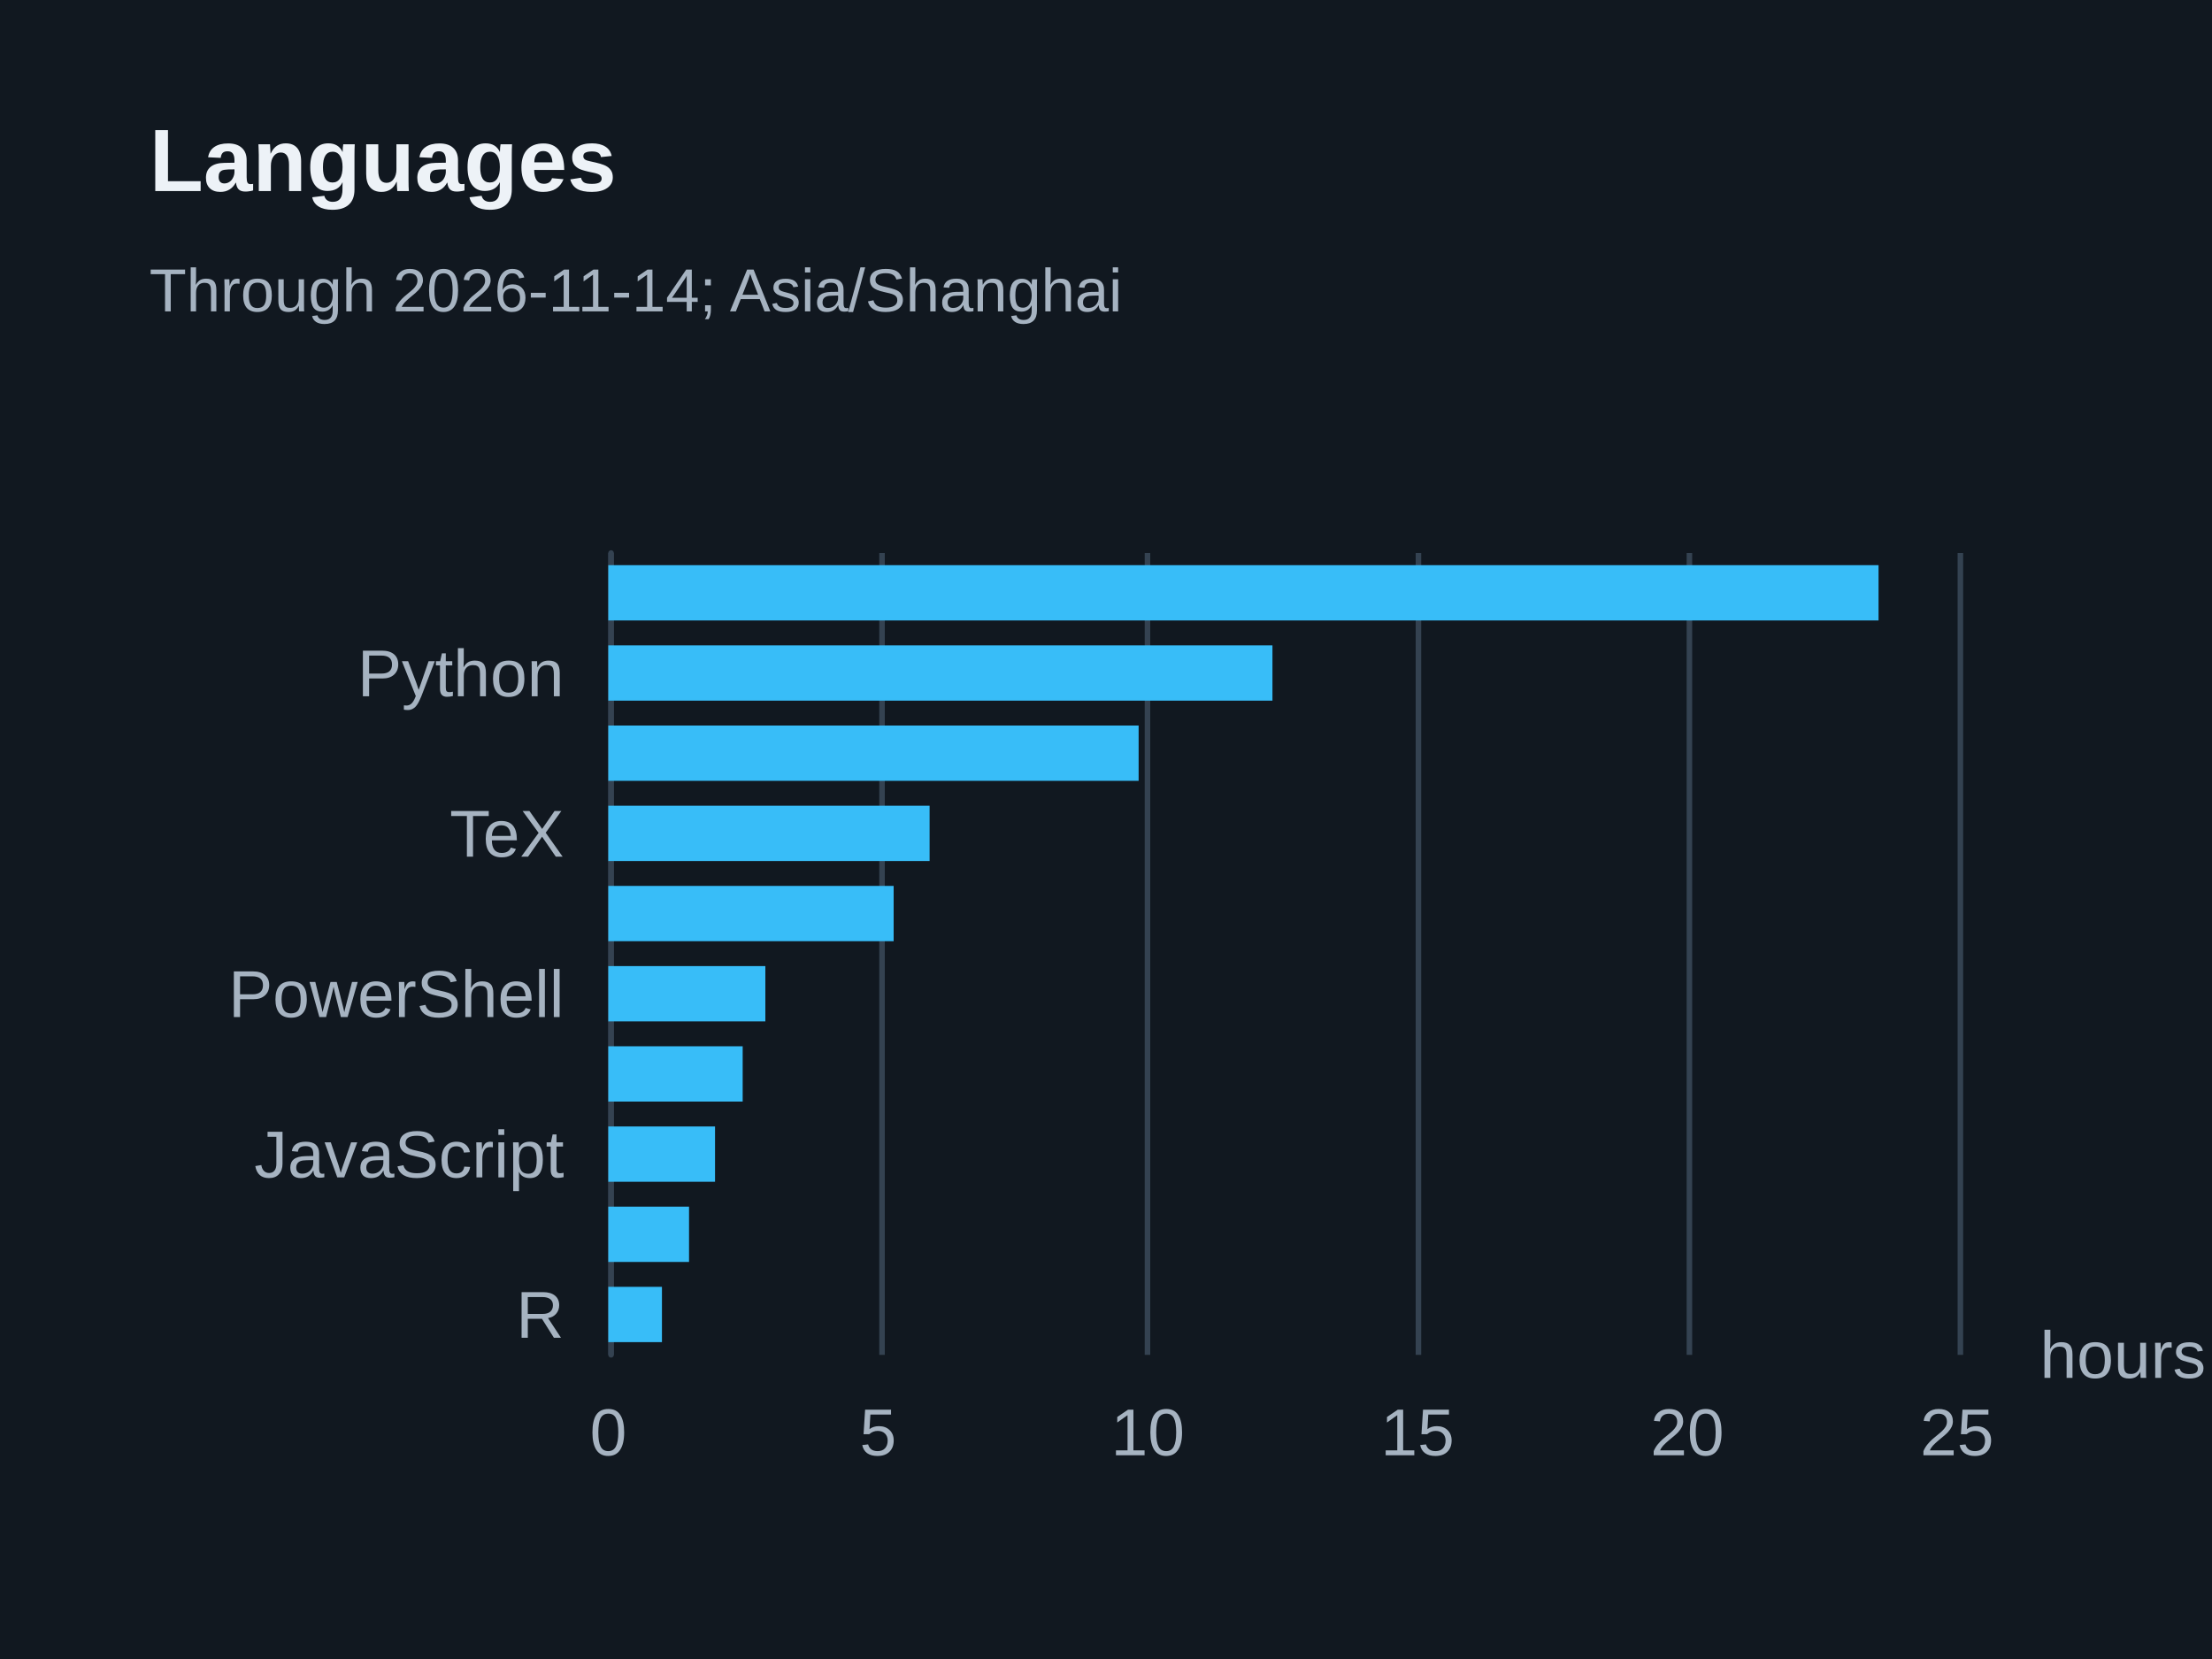
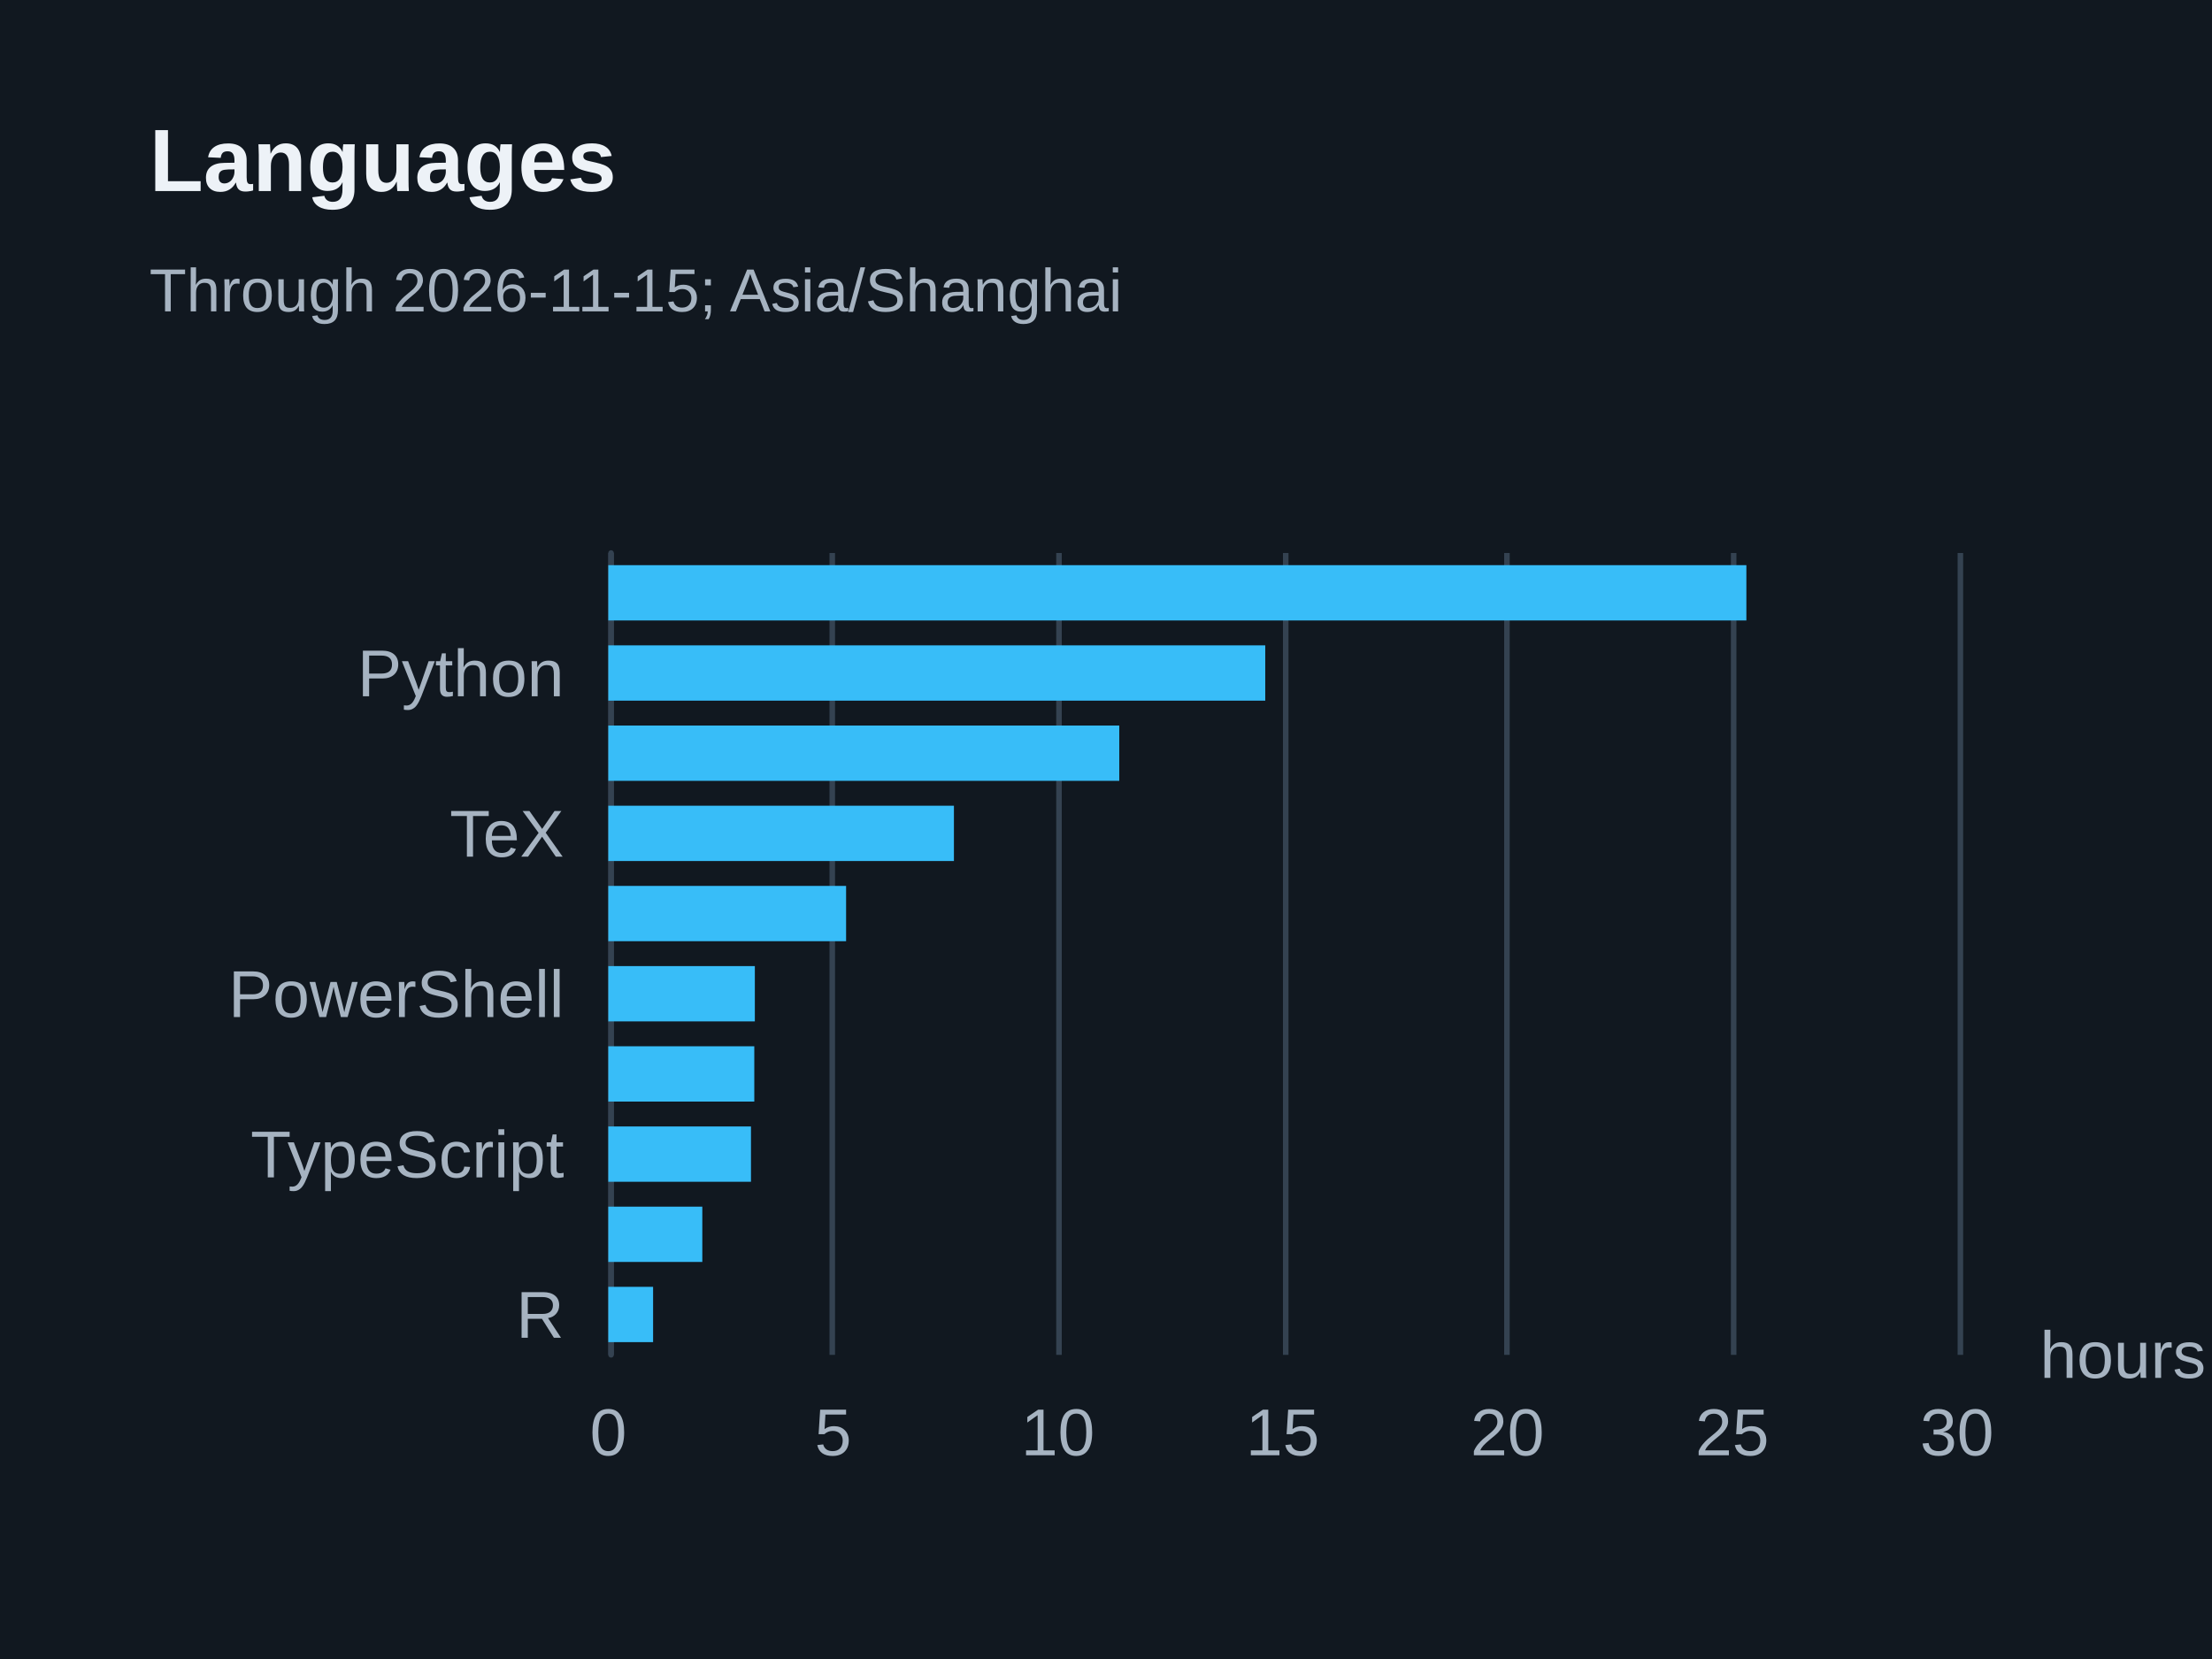
<svg xmlns="http://www.w3.org/2000/svg" width="400" height="300" version="1.1" baseProfile="full" viewBox="0 0 400 300" role="img" aria-labelledby="languages-title languages-description">
  <rect width="400" height="300" x="0" y="0" fill="#111820" />
  <path d="M110.5 100L110.5 245" fill="none" pointer-events="visible" stroke="#344251" class="zr11-cls-22" />
-   <path d="M159.5 100L159.5 245" fill="none" pointer-events="visible" stroke="#344251" class="zr11-cls-22" />
-   <path d="M207.5 100L207.5 245" fill="none" pointer-events="visible" stroke="#344251" class="zr11-cls-22" />
-   <path d="M256.5 100L256.5 245" fill="none" pointer-events="visible" stroke="#344251" class="zr11-cls-22" />
-   <path d="M305.5 100L305.5 245" fill="none" pointer-events="visible" stroke="#344251" class="zr11-cls-22" />
+   <path d="M150.5 100L150.5 245" fill="none" pointer-events="visible" stroke="#344251" class="zr11-cls-22" />
+   <path d="M191.5 100L191.5 245" fill="none" pointer-events="visible" stroke="#344251" class="zr11-cls-22" />
+   <path d="M232.5 100L232.5 245" fill="none" pointer-events="visible" stroke="#344251" class="zr11-cls-22" />
+   <path d="M272.5 100L272.5 245" fill="none" pointer-events="visible" stroke="#344251" class="zr11-cls-22" />
+   <path d="M313.5 100L313.5 245" fill="none" pointer-events="visible" stroke="#344251" class="zr11-cls-22" />
  <path d="M354.5 100L354.5 245" fill="none" pointer-events="visible" stroke="#344251" class="zr11-cls-22" />
  <path d="M110.5 245L110.5 100" fill="none" pointer-events="visible" stroke="#344251" stroke-linecap="round" class="zr11-cls-22" />
  <text dominant-baseline="central" text-anchor="start" style="font-size:12px;font-family:Arial, Noto Sans CJK SC, Microsoft YaHei, sans-serif;" transform="translate(368.88 245)" fill="#a6b3c1">hours</text>
  <text dominant-baseline="central" text-anchor="end" style="font-size:12px;font-family:Arial, Noto Sans CJK SC, Microsoft YaHei, sans-serif;" transform="translate(102 237.75)" fill="#a6b3c1">R</text>
-   <text dominant-baseline="central" text-anchor="end" style="font-size:12px;font-family:Arial, Noto Sans CJK SC, Microsoft YaHei, sans-serif;" transform="translate(102 208.75)" fill="#a6b3c1">JavaScript</text>
+   <text dominant-baseline="central" text-anchor="end" style="font-size:12px;font-family:Arial, Noto Sans CJK SC, Microsoft YaHei, sans-serif;" transform="translate(102 208.75)" fill="#a6b3c1">TypeScript</text>
  <text dominant-baseline="central" text-anchor="end" style="font-size:12px;font-family:Arial, Noto Sans CJK SC, Microsoft YaHei, sans-serif;" transform="translate(102 179.75)" fill="#a6b3c1">PowerShell</text>
  <text dominant-baseline="central" text-anchor="end" style="font-size:12px;font-family:Arial, Noto Sans CJK SC, Microsoft YaHei, sans-serif;" transform="translate(102 150.75)" fill="#a6b3c1">TeX</text>
  <text dominant-baseline="central" text-anchor="end" style="font-size:12px;font-family:Arial, Noto Sans CJK SC, Microsoft YaHei, sans-serif;" transform="translate(102 121.75)" fill="#a6b3c1">Python</text>
  <text dominant-baseline="central" text-anchor="middle" style="font-size:12px;font-family:Arial, Noto Sans CJK SC, Microsoft YaHei, sans-serif;" y="6" transform="translate(110 253)" fill="#a6b3c1">0</text>
-   <text dominant-baseline="central" text-anchor="middle" style="font-size:12px;font-family:Arial, Noto Sans CJK SC, Microsoft YaHei, sans-serif;" y="6" transform="translate(158.776 253)" fill="#a6b3c1">5</text>
-   <text dominant-baseline="central" text-anchor="middle" style="font-size:12px;font-family:Arial, Noto Sans CJK SC, Microsoft YaHei, sans-serif;" y="6" transform="translate(207.552 253)" fill="#a6b3c1">10</text>
-   <text dominant-baseline="central" text-anchor="middle" style="font-size:12px;font-family:Arial, Noto Sans CJK SC, Microsoft YaHei, sans-serif;" y="6" transform="translate(256.328 253)" fill="#a6b3c1">15</text>
-   <text dominant-baseline="central" text-anchor="middle" style="font-size:12px;font-family:Arial, Noto Sans CJK SC, Microsoft YaHei, sans-serif;" y="6" transform="translate(305.104 253)" fill="#a6b3c1">20</text>
-   <text dominant-baseline="central" text-anchor="middle" style="font-size:12px;font-family:Arial, Noto Sans CJK SC, Microsoft YaHei, sans-serif;" y="6" transform="translate(353.88 253)" fill="#a6b3c1">25</text>
-   <path d="M110 232.7l9.7 0l0 10l-9.7 0Z" fill="#38bdf8" ecmeta_series_index="0" ecmeta_data_index="0" ecmeta_ssr_type="chart" class="zr11-cls-23" />
-   <path d="M110 218.2l14.6 0l0 10l-14.6 0Z" fill="#38bdf8" ecmeta_series_index="0" ecmeta_data_index="1" ecmeta_ssr_type="chart" class="zr11-cls-23" />
-   <path d="M110 203.7l19.3 0l0 10l-19.3 0Z" fill="#38bdf8" ecmeta_series_index="0" ecmeta_data_index="2" ecmeta_ssr_type="chart" class="zr11-cls-23" />
-   <path d="M110 189.2l24.3 0l0 10l-24.3 0Z" fill="#38bdf8" ecmeta_series_index="0" ecmeta_data_index="3" ecmeta_ssr_type="chart" class="zr11-cls-23" />
-   <path d="M110 174.7l28.4 0l0 10l-28.4 0Z" fill="#38bdf8" ecmeta_series_index="0" ecmeta_data_index="4" ecmeta_ssr_type="chart" class="zr11-cls-23" />
-   <path d="M110 160.2l51.6 0l0 10l-51.6 0Z" fill="#38bdf8" ecmeta_series_index="0" ecmeta_data_index="5" ecmeta_ssr_type="chart" class="zr11-cls-23" />
-   <path d="M110 145.7l58.1 0l0 10l-58.1 0Z" fill="#38bdf8" ecmeta_series_index="0" ecmeta_data_index="6" ecmeta_ssr_type="chart" class="zr11-cls-23" />
-   <path d="M110 131.2l95.9 0l0 10l-95.9 0Z" fill="#38bdf8" ecmeta_series_index="0" ecmeta_data_index="7" ecmeta_ssr_type="chart" class="zr11-cls-23" />
-   <path d="M110 116.7l120.1 0l0 10l-120.1 0Z" fill="#38bdf8" ecmeta_series_index="0" ecmeta_data_index="8" ecmeta_ssr_type="chart" class="zr11-cls-23" />
-   <path d="M110 102.2l229.7 0l0 10l-229.7 0Z" fill="#38bdf8" ecmeta_series_index="0" ecmeta_data_index="9" ecmeta_ssr_type="chart" class="zr11-cls-23" />
+   <text dominant-baseline="central" text-anchor="middle" style="font-size:12px;font-family:Arial, Noto Sans CJK SC, Microsoft YaHei, sans-serif;" y="6" transform="translate(150.6467 253)" fill="#a6b3c1">5</text>
+   <text dominant-baseline="central" text-anchor="middle" style="font-size:12px;font-family:Arial, Noto Sans CJK SC, Microsoft YaHei, sans-serif;" y="6" transform="translate(191.2933 253)" fill="#a6b3c1">10</text>
+   <text dominant-baseline="central" text-anchor="middle" style="font-size:12px;font-family:Arial, Noto Sans CJK SC, Microsoft YaHei, sans-serif;" y="6" transform="translate(231.94 253)" fill="#a6b3c1">15</text>
+   <text dominant-baseline="central" text-anchor="middle" style="font-size:12px;font-family:Arial, Noto Sans CJK SC, Microsoft YaHei, sans-serif;" y="6" transform="translate(272.5867 253)" fill="#a6b3c1">20</text>
+   <text dominant-baseline="central" text-anchor="middle" style="font-size:12px;font-family:Arial, Noto Sans CJK SC, Microsoft YaHei, sans-serif;" y="6" transform="translate(313.2333 253)" fill="#a6b3c1">25</text>
+   <text dominant-baseline="central" text-anchor="middle" style="font-size:12px;font-family:Arial, Noto Sans CJK SC, Microsoft YaHei, sans-serif;" y="6" transform="translate(353.88 253)" fill="#a6b3c1">30</text>
+   <path d="M110 232.7l8.1 0l0 10l-8.1 0Z" fill="#38bdf8" ecmeta_series_index="0" ecmeta_data_index="0" ecmeta_ssr_type="chart" class="zr11-cls-23" />
+   <path d="M110 218.2l17 0l0 10l-17 0Z" fill="#38bdf8" ecmeta_series_index="0" ecmeta_data_index="1" ecmeta_ssr_type="chart" class="zr11-cls-23" />
+   <path d="M110 203.7l25.8 0l0 10l-25.8 0Z" fill="#38bdf8" ecmeta_series_index="0" ecmeta_data_index="2" ecmeta_ssr_type="chart" class="zr11-cls-23" />
+   <path d="M110 189.2l26.4 0l0 10l-26.4 0Z" fill="#38bdf8" ecmeta_series_index="0" ecmeta_data_index="3" ecmeta_ssr_type="chart" class="zr11-cls-23" />
+   <path d="M110 174.7l26.5 0l0 10l-26.5 0Z" fill="#38bdf8" ecmeta_series_index="0" ecmeta_data_index="4" ecmeta_ssr_type="chart" class="zr11-cls-23" />
+   <path d="M110 160.2l43 0l0 10l-43 0Z" fill="#38bdf8" ecmeta_series_index="0" ecmeta_data_index="5" ecmeta_ssr_type="chart" class="zr11-cls-23" />
+   <path d="M110 145.7l62.5 0l0 10l-62.5 0Z" fill="#38bdf8" ecmeta_series_index="0" ecmeta_data_index="6" ecmeta_ssr_type="chart" class="zr11-cls-23" />
+   <path d="M110 131.2l92.4 0l0 10l-92.4 0Z" fill="#38bdf8" ecmeta_series_index="0" ecmeta_data_index="7" ecmeta_ssr_type="chart" class="zr11-cls-23" />
+   <path d="M110 116.7l118.8 0l0 10l-118.8 0Z" fill="#38bdf8" ecmeta_series_index="0" ecmeta_data_index="8" ecmeta_ssr_type="chart" class="zr11-cls-23" />
+   <path d="M110 102.2l205.8 0l0 10l-205.8 0Z" fill="#38bdf8" ecmeta_series_index="0" ecmeta_data_index="9" ecmeta_ssr_type="chart" class="zr11-cls-23" />
  <path d="M-5 -5l188.2 0l0 47l-188.2 0Z" transform="translate(27 21)" fill="rgb(0,0,0)" fill-opacity="0" stroke="#3c3c41" stroke-width="0" class="zr11-cls-22" />
  <text dominant-baseline="central" text-anchor="start" style="font-size:16px;font-family:Arial, Noto Sans CJK SC, Microsoft YaHei, sans-serif;font-weight:bold;" y="8" transform="translate(27 21)" fill="#edf2f7">Languages</text>
-   <text dominant-baseline="central" text-anchor="start" style="font-size:11px;font-family:Arial, Noto Sans CJK SC, Microsoft YaHei, sans-serif;" xml:space="preserve" y="31.5" transform="translate(27 21)" fill="#a6b3c1">Through 2026-11-14; Asia/Shanghai</text>
+   <text dominant-baseline="central" text-anchor="start" style="font-size:11px;font-family:Arial, Noto Sans CJK SC, Microsoft YaHei, sans-serif;" xml:space="preserve" y="31.5" transform="translate(27 21)" fill="#a6b3c1">Through 2026-11-15; Asia/Shanghai</text>
  <style>
.zr11-cls-22:hover {
pointer-events:none;
}
.zr11-cls-23:hover {
cursor:pointer;
fill:rgba(61,207,255,1);
}



</style>
</svg>
